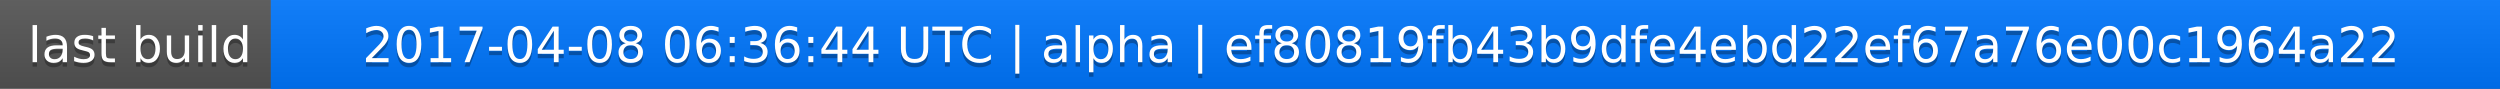
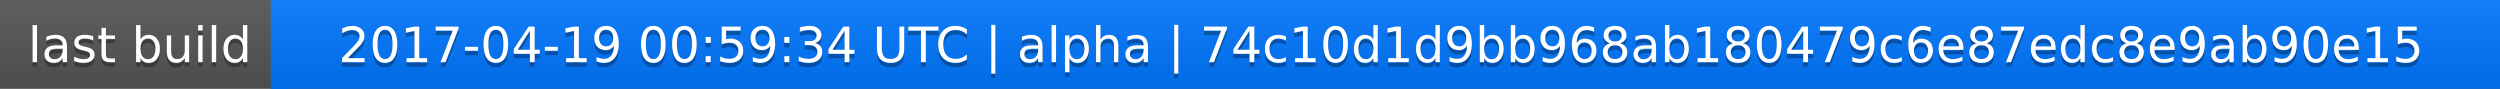
<svg xmlns="http://www.w3.org/2000/svg" width="563" height="20">
  <linearGradient id="a" x2="0" y2="100%">
    <stop offset="0" stop-color="#bbb" stop-opacity=".1" />
    <stop offset="1" stop-opacity=".1" />
  </linearGradient>
  <rect rx="0" width="563" height="20" fill="#555" />
  <rect rx="0" x="61" width="502" height="20" fill="#07f" />
  <path fill="#07f" d="M61 0h4v20h-4z" />
  <rect rx="0" width="563" height="20" fill="url(#a)" />
  <g fill="#fff" text-anchor="middle" font-family="DejaVu Sans,Verdana,Geneva,sans-serif" font-size="11">
    <text x="31.5" y="15" fill="#010101" fill-opacity=".3">last build</text>
    <text x="31.5" y="14">last build</text>
-     <text x="311" y="15" fill="#010101" fill-opacity=".3">2017-04-08 06:36:44 UTC | alpha | ef80819fb43b9dfe4ebd22ef67a76e00c1964a22</text>
-     <text x="311" y="14">2017-04-08 06:36:44 UTC | alpha | ef80819fb43b9dfe4ebd22ef67a76e00c1964a22</text>
+     <text x="311" y="15" fill="#010101" fill-opacity=".3">2017-04-19 00:59:34 UTC | alpha | 74c10d1d9bb968ab180479c6e87edc8e9ab90e15</text>
+     <text x="311" y="14">2017-04-19 00:59:34 UTC | alpha | 74c10d1d9bb968ab180479c6e87edc8e9ab90e15</text>
  </g>
</svg>
